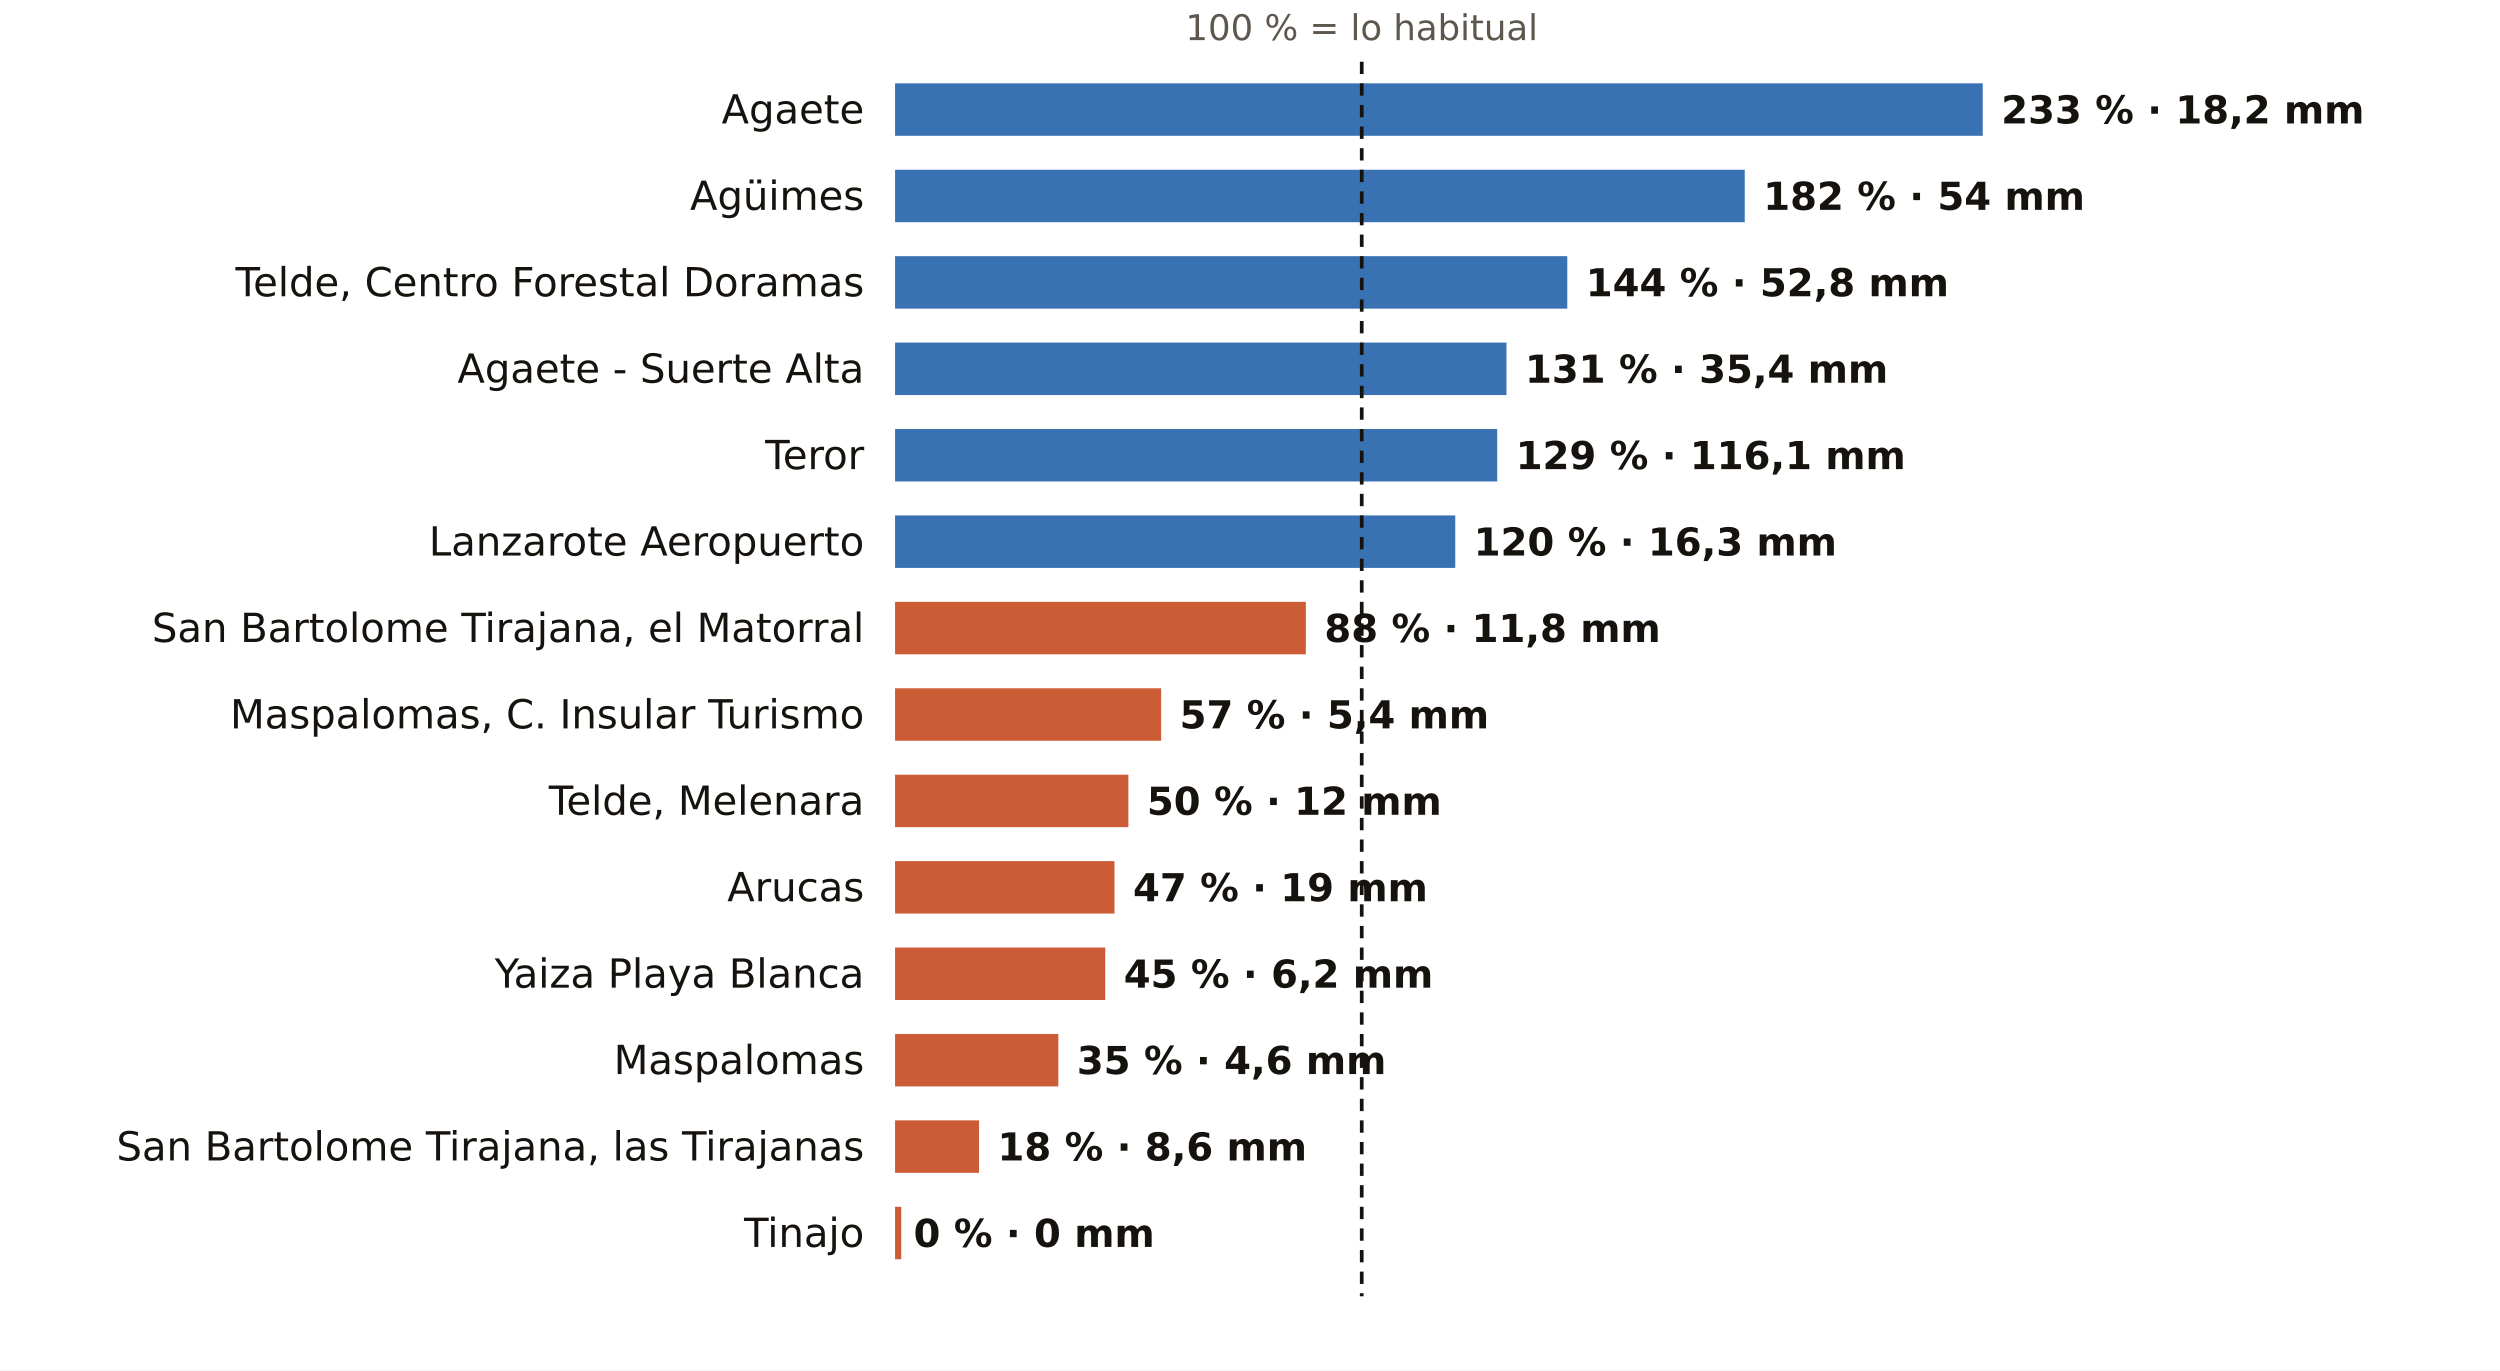
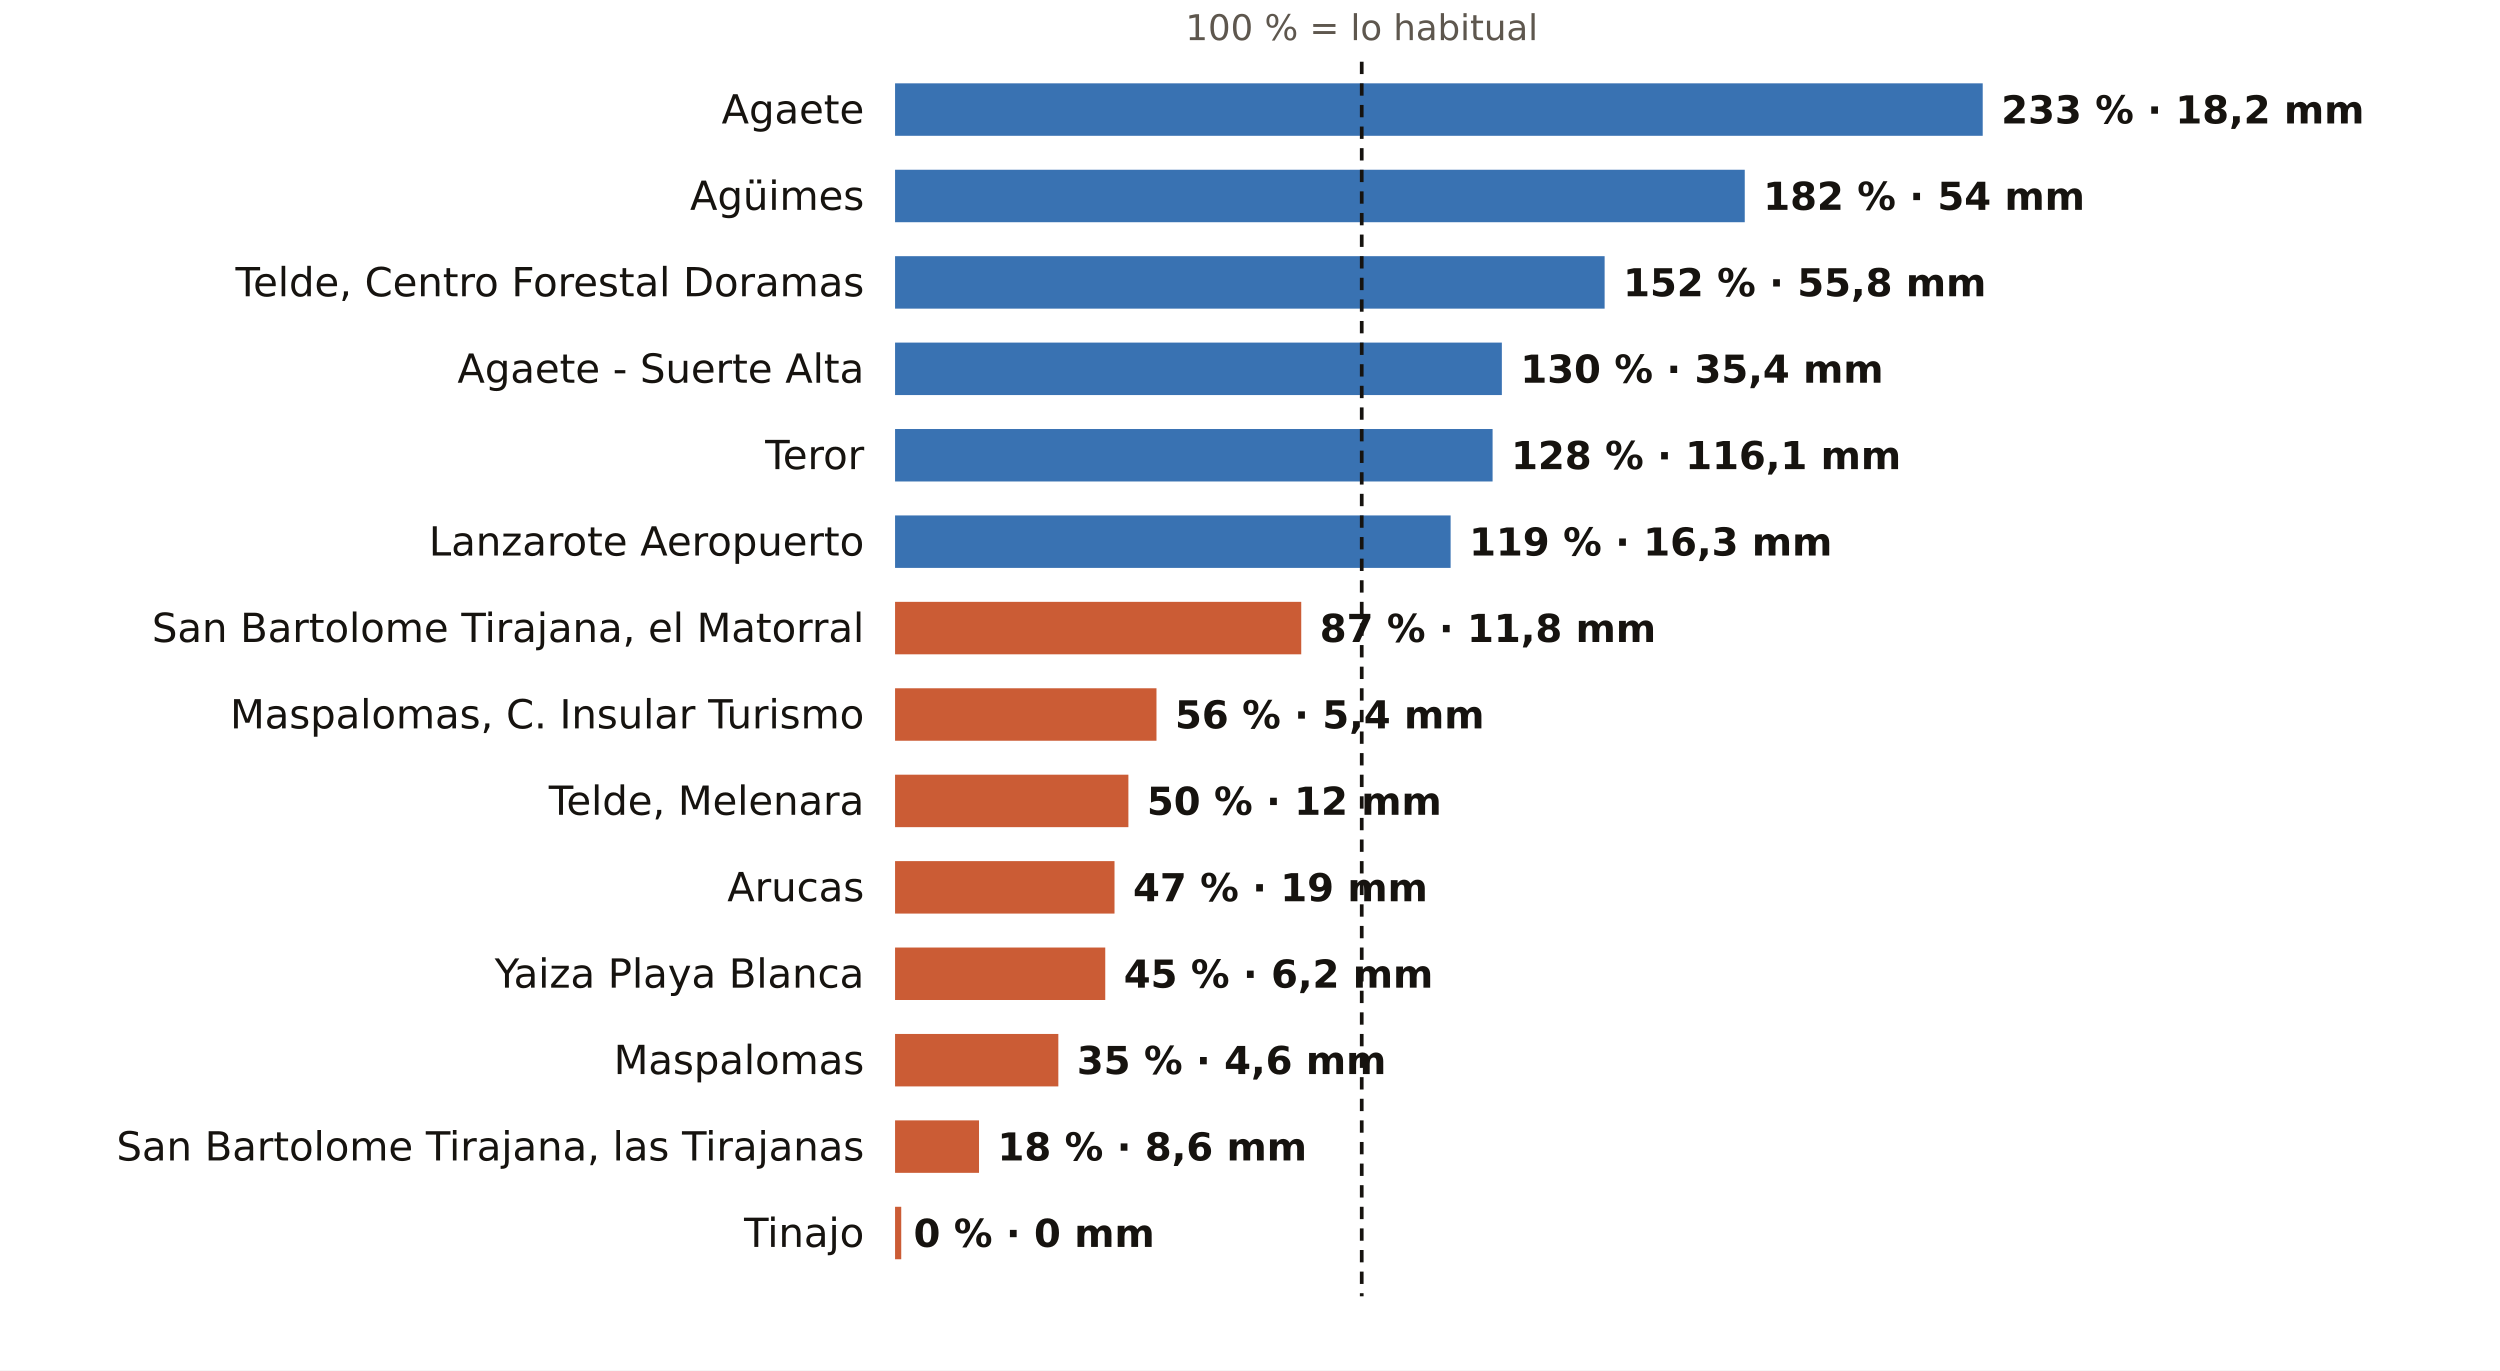
<svg xmlns="http://www.w3.org/2000/svg" viewBox="0 0 810 444" width="810" height="444" role="img" aria-label="El otoño en los pluviómetros de AEMET de Las Palmas: % de lo habitual">
  <rect width="810" height="444" fill="#FFFFFF" />
  <text x="441.2" y="13.0" font-size="11.5" fill="#5E574E" text-anchor="middle" font-weight="400" font-family="Public Sans, DejaVu Sans, Arial, sans-serif">100 % = lo habitual</text>
  <text x="280.0" y="40.0" font-size="13" fill="#16130F" text-anchor="end" font-weight="500" font-family="Public Sans, DejaVu Sans, Arial, sans-serif">Agaete</text>
  <rect x="290" y="27" width="352.4" height="17" fill="#1F5FA8" opacity="0.88" />
  <text x="648.4" y="40.0" font-size="12.5" fill="#16130F" text-anchor="start" font-weight="600" font-family="Public Sans, DejaVu Sans, Arial, sans-serif">233 % · 18,2 mm</text>
  <text x="280.0" y="68.0" font-size="13" fill="#16130F" text-anchor="end" font-weight="500" font-family="Public Sans, DejaVu Sans, Arial, sans-serif">Agüimes</text>
  <rect x="290" y="55" width="275.3" height="17" fill="#1F5FA8" opacity="0.88" />
  <text x="571.3" y="68.0" font-size="12.5" fill="#16130F" text-anchor="start" font-weight="600" font-family="Public Sans, DejaVu Sans, Arial, sans-serif">182 % · 54 mm</text>
  <text x="280.0" y="96.0" font-size="13" fill="#16130F" text-anchor="end" font-weight="500" font-family="Public Sans, DejaVu Sans, Arial, sans-serif">Telde, Centro Forestal Doramas</text>
-   <rect x="290" y="83" width="217.8" height="17" fill="#1F5FA8" opacity="0.88" />
-   <text x="513.8" y="96.0" font-size="12.5" fill="#16130F" text-anchor="start" font-weight="600" font-family="Public Sans, DejaVu Sans, Arial, sans-serif">144 % · 52,8 mm</text>
+   <rect x="290" y="83" width="229.9" height="17" fill="#1F5FA8" opacity="0.88" />
+   <text x="525.9" y="96.0" font-size="12.5" fill="#16130F" text-anchor="start" font-weight="600" font-family="Public Sans, DejaVu Sans, Arial, sans-serif">152 % · 55,8 mm</text>
  <text x="280.0" y="124.0" font-size="13" fill="#16130F" text-anchor="end" font-weight="500" font-family="Public Sans, DejaVu Sans, Arial, sans-serif">Agaete - Suerte Alta</text>
-   <rect x="290" y="111" width="198.1" height="17" fill="#1F5FA8" opacity="0.88" />
-   <text x="494.1" y="124.0" font-size="12.5" fill="#16130F" text-anchor="start" font-weight="600" font-family="Public Sans, DejaVu Sans, Arial, sans-serif">131 % · 35,4 mm</text>
+   <rect x="290" y="111" width="196.6" height="17" fill="#1F5FA8" opacity="0.88" />
+   <text x="492.6" y="124.0" font-size="12.5" fill="#16130F" text-anchor="start" font-weight="600" font-family="Public Sans, DejaVu Sans, Arial, sans-serif">130 % · 35,4 mm</text>
  <text x="280.0" y="152.0" font-size="13" fill="#16130F" text-anchor="end" font-weight="500" font-family="Public Sans, DejaVu Sans, Arial, sans-serif">Teror</text>
-   <rect x="290" y="139" width="195.1" height="17" fill="#1F5FA8" opacity="0.88" />
-   <text x="491.1" y="152.0" font-size="12.5" fill="#16130F" text-anchor="start" font-weight="600" font-family="Public Sans, DejaVu Sans, Arial, sans-serif">129 % · 116,1 mm</text>
+   <rect x="290" y="139" width="193.6" height="17" fill="#1F5FA8" opacity="0.88" />
+   <text x="489.6" y="152.0" font-size="12.5" fill="#16130F" text-anchor="start" font-weight="600" font-family="Public Sans, DejaVu Sans, Arial, sans-serif">128 % · 116,1 mm</text>
  <text x="280.0" y="180.0" font-size="13" fill="#16130F" text-anchor="end" font-weight="500" font-family="Public Sans, DejaVu Sans, Arial, sans-serif">Lanzarote Aeropuerto</text>
-   <rect x="290" y="167" width="181.5" height="17" fill="#1F5FA8" opacity="0.88" />
-   <text x="477.5" y="180.0" font-size="12.5" fill="#16130F" text-anchor="start" font-weight="600" font-family="Public Sans, DejaVu Sans, Arial, sans-serif">120 % · 16,3 mm</text>
+   <rect x="290" y="167" width="180.0" height="17" fill="#1F5FA8" opacity="0.88" />
+   <text x="476.0" y="180.0" font-size="12.5" fill="#16130F" text-anchor="start" font-weight="600" font-family="Public Sans, DejaVu Sans, Arial, sans-serif">119 % · 16,3 mm</text>
  <text x="280.0" y="208.0" font-size="13" fill="#16130F" text-anchor="end" font-weight="500" font-family="Public Sans, DejaVu Sans, Arial, sans-serif">San Bartolome Tirajana, el Matorral</text>
-   <rect x="290" y="195" width="133.1" height="17" fill="#C4461A" opacity="0.88" />
-   <text x="429.1" y="208.0" font-size="12.5" fill="#16130F" text-anchor="start" font-weight="600" font-family="Public Sans, DejaVu Sans, Arial, sans-serif">88 % · 11,8 mm</text>
+   <rect x="290" y="195" width="131.6" height="17" fill="#C4461A" opacity="0.88" />
+   <text x="427.6" y="208.0" font-size="12.5" fill="#16130F" text-anchor="start" font-weight="600" font-family="Public Sans, DejaVu Sans, Arial, sans-serif">87 % · 11,8 mm</text>
  <text x="280.0" y="236.0" font-size="13" fill="#16130F" text-anchor="end" font-weight="500" font-family="Public Sans, DejaVu Sans, Arial, sans-serif">Maspalomas, C. Insular Turismo</text>
-   <rect x="290" y="223" width="86.2" height="17" fill="#C4461A" opacity="0.88" />
-   <text x="382.2" y="236.0" font-size="12.5" fill="#16130F" text-anchor="start" font-weight="600" font-family="Public Sans, DejaVu Sans, Arial, sans-serif">57 % · 5,4 mm</text>
+   <rect x="290" y="223" width="84.7" height="17" fill="#C4461A" opacity="0.88" />
+   <text x="380.7" y="236.0" font-size="12.5" fill="#16130F" text-anchor="start" font-weight="600" font-family="Public Sans, DejaVu Sans, Arial, sans-serif">56 % · 5,4 mm</text>
  <text x="280.0" y="264.0" font-size="13" fill="#16130F" text-anchor="end" font-weight="500" font-family="Public Sans, DejaVu Sans, Arial, sans-serif">Telde, Melenara</text>
  <rect x="290" y="251" width="75.6" height="17" fill="#C4461A" opacity="0.88" />
  <text x="371.6" y="264.0" font-size="12.5" fill="#16130F" text-anchor="start" font-weight="600" font-family="Public Sans, DejaVu Sans, Arial, sans-serif">50 % · 12 mm</text>
  <text x="280.0" y="292.0" font-size="13" fill="#16130F" text-anchor="end" font-weight="500" font-family="Public Sans, DejaVu Sans, Arial, sans-serif">Arucas</text>
  <rect x="290" y="279" width="71.1" height="17" fill="#C4461A" opacity="0.88" />
  <text x="367.1" y="292.0" font-size="12.5" fill="#16130F" text-anchor="start" font-weight="600" font-family="Public Sans, DejaVu Sans, Arial, sans-serif">47 % · 19 mm</text>
  <text x="280.0" y="320.0" font-size="13" fill="#16130F" text-anchor="end" font-weight="500" font-family="Public Sans, DejaVu Sans, Arial, sans-serif">Yaiza Playa Blanca</text>
  <rect x="290" y="307" width="68.1" height="17" fill="#C4461A" opacity="0.88" />
  <text x="364.1" y="320.0" font-size="12.5" fill="#16130F" text-anchor="start" font-weight="600" font-family="Public Sans, DejaVu Sans, Arial, sans-serif">45 % · 6,2 mm</text>
  <text x="280.0" y="348.0" font-size="13" fill="#16130F" text-anchor="end" font-weight="500" font-family="Public Sans, DejaVu Sans, Arial, sans-serif">Maspalomas</text>
  <rect x="290" y="335" width="52.9" height="17" fill="#C4461A" opacity="0.88" />
  <text x="348.9" y="348.0" font-size="12.5" fill="#16130F" text-anchor="start" font-weight="600" font-family="Public Sans, DejaVu Sans, Arial, sans-serif">35 % · 4,6 mm</text>
  <text x="280.0" y="376.0" font-size="13" fill="#16130F" text-anchor="end" font-weight="500" font-family="Public Sans, DejaVu Sans, Arial, sans-serif">San Bartolome Tirajana, las Tirajanas</text>
  <rect x="290" y="363" width="27.2" height="17" fill="#C4461A" opacity="0.88" />
  <text x="323.2" y="376.0" font-size="12.5" fill="#16130F" text-anchor="start" font-weight="600" font-family="Public Sans, DejaVu Sans, Arial, sans-serif">18 % · 8,6 mm</text>
  <text x="280.0" y="404.0" font-size="13" fill="#16130F" text-anchor="end" font-weight="500" font-family="Public Sans, DejaVu Sans, Arial, sans-serif">Tinajo</text>
  <rect x="290" y="391" width="2.0" height="17" fill="#C4461A" opacity="0.88" />
  <text x="296.0" y="404.0" font-size="12.5" fill="#16130F" text-anchor="start" font-weight="600" font-family="Public Sans, DejaVu Sans, Arial, sans-serif">0 % · 0 mm</text>
  <line x1="441.2" x2="441.2" y1="20" y2="420" stroke="#16130F" stroke-width="1.2" stroke-dasharray="4 3" />
</svg>
